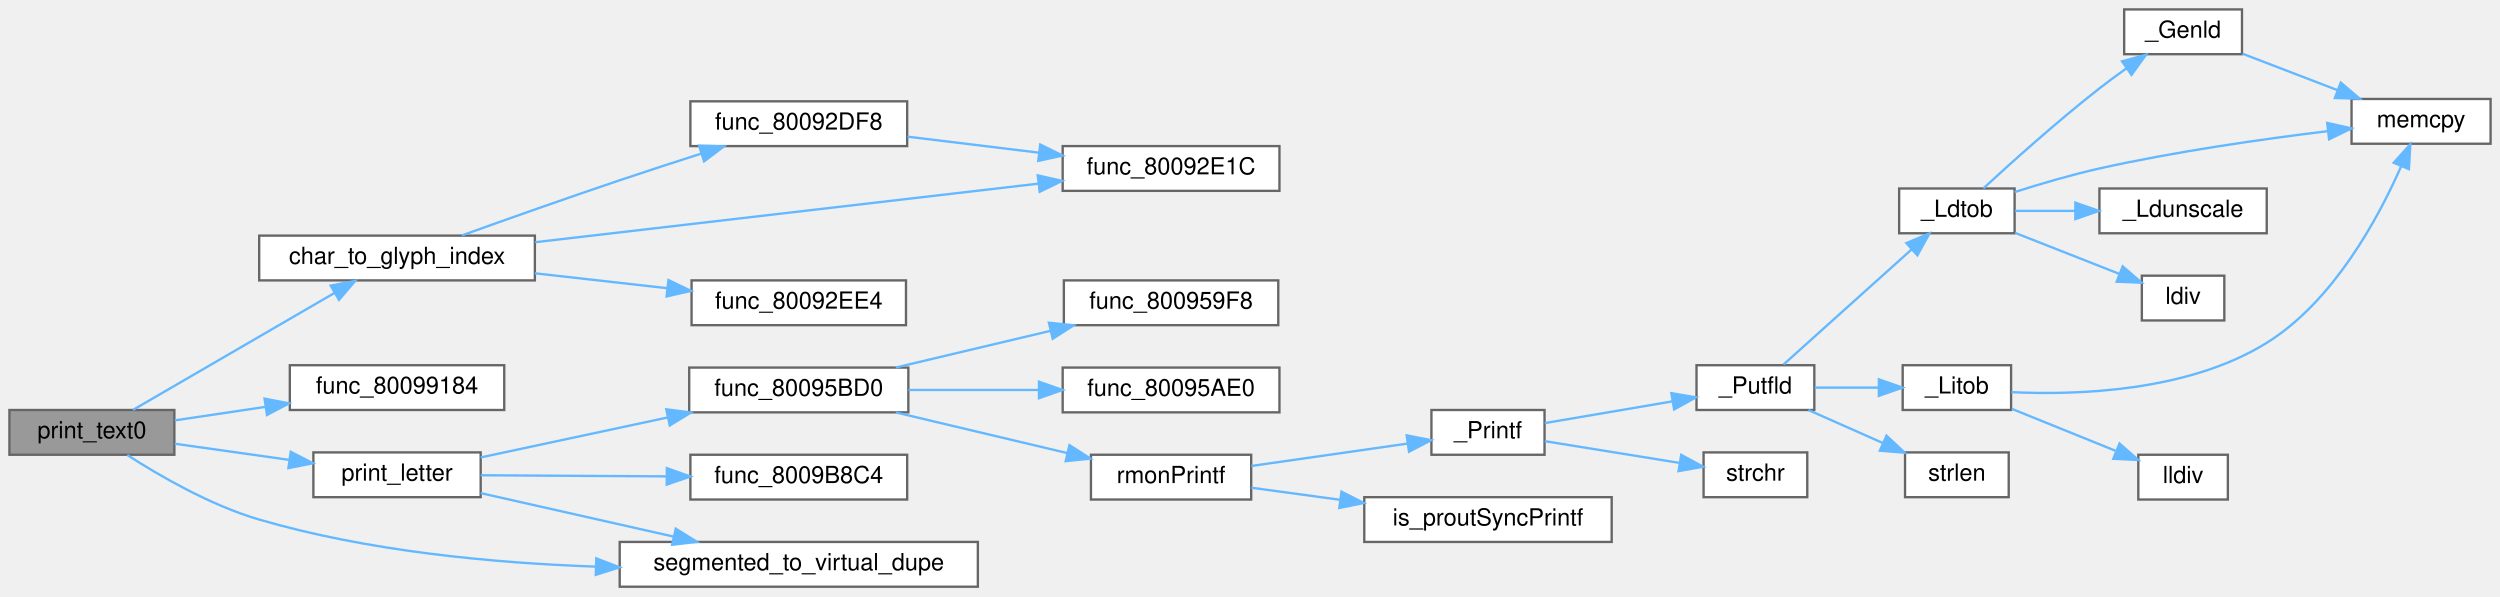
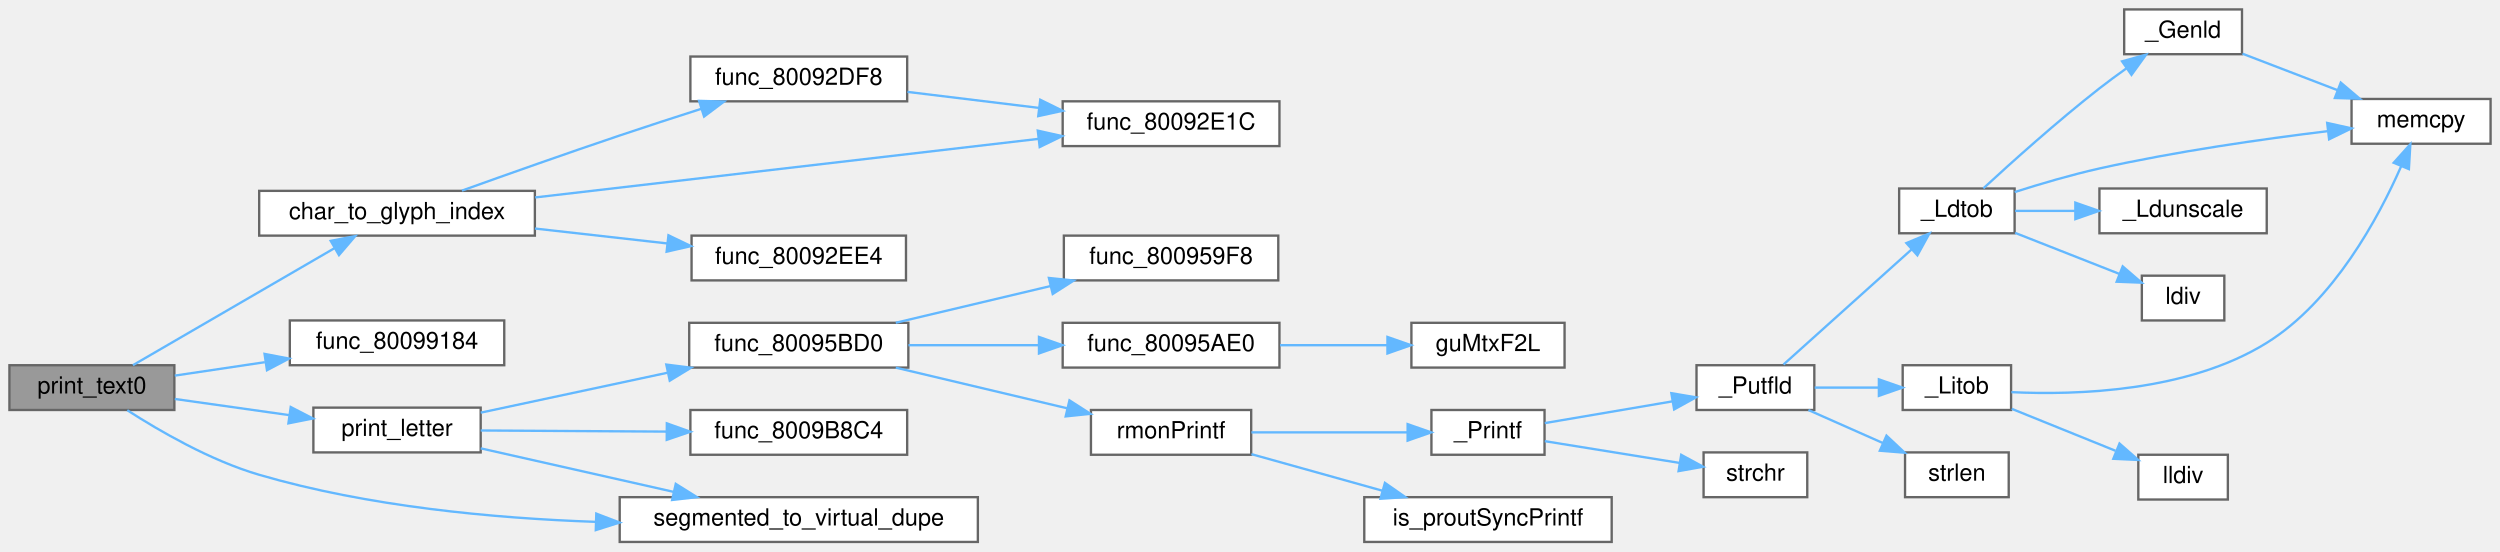
- <svg xmlns="http://www.w3.org/2000/svg" xmlns:xlink="http://www.w3.org/1999/xlink" width="1061pt" height="253pt" viewBox="0.00 0.00 1061.00 253.00">
-   <g id="graph0" class="graph" transform="scale(1 1) rotate(0) translate(4 249)">
+ <svg xmlns="http://www.w3.org/2000/svg" xmlns:xlink="http://www.w3.org/1999/xlink" width="1061pt" height="234pt" viewBox="0.00 0.00 1061.00 234.00">
+   <g id="graph0" class="graph" transform="scale(1 1) rotate(0) translate(4 230)">
    <g id="Node000001" class="node">
      <g id="a_Node000001">
        <a xlink:title=" ">
          <polygon fill="#999999" stroke="#666666" points="70,-75 0,-75 0,-56 70,-56 70,-75" />
          <text text-anchor="middle" x="35" y="-63" font-family="Helvetica,sans-Serif" font-size="10.00">print_text0</text>
        </a>
      </g>
    </g>
    <g id="Node000002" class="node">
      <g id="a_Node000002">
        <a xlink:href="code__80091750_8c.html#ace62f40ce813c34904327e39643a0dbf" target="_top" xlink:title=" ">
          <polygon fill="white" stroke="#666666" points="223,-149 106,-149 106,-130 223,-130 223,-149" />
          <text text-anchor="middle" x="164.5" y="-137" font-family="Helvetica,sans-Serif" font-size="10.00">char_to_glyph_index</text>
        </a>
      </g>
    </g>
    <g id="edge1_Node000001_Node000002" class="edge">
      <g id="a_edge1_Node000001_Node000002">
        <a xlink:title=" ">
          <path fill="none" stroke="#63b8ff" d="M52.41,-75.02C74.09,-87.61 112.52,-109.91 138,-124.7" />
          <polygon fill="#63b8ff" stroke="#63b8ff" points="136.34,-127.79 146.75,-129.78 139.86,-121.73 136.34,-127.79" />
        </a>
      </g>
    </g>
    <g id="Node000006" class="node">
      <g id="a_Node000006">
        <a xlink:href="code__80091750_8h.html#a003bc23ca6b163f0a02de87a0cc9d034" target="_top" xlink:title=" ">
          <polygon fill="white" stroke="#666666" points="210,-94 119,-94 119,-75 210,-75 210,-94" />
          <text text-anchor="middle" x="164.5" y="-82" font-family="Helvetica,sans-Serif" font-size="10.00">func_80099184</text>
        </a>
      </g>
    </g>
    <g id="edge6_Node000001_Node000006" class="edge">
      <g id="a_edge6_Node000001_Node000006">
        <a xlink:title=" ">
          <path fill="none" stroke="#63b8ff" d="M70.17,-70.59C81.92,-72.34 95.41,-74.35 108.4,-76.29" />
          <polygon fill="#63b8ff" stroke="#63b8ff" points="108.27,-79.81 118.67,-77.82 109.3,-72.88 108.27,-79.81" />
        </a>
      </g>
    </g>
    <g id="Node000007" class="node">
      <g id="a_Node000007">
        <a xlink:href="code__80091750_8c.html#a282b6972049532b91a1cad60ae77460b" target="_top" xlink:title=" ">
          <polygon fill="white" stroke="#666666" points="200,-57 129,-57 129,-38 200,-38 200,-57" />
          <text text-anchor="middle" x="164.5" y="-45" font-family="Helvetica,sans-Serif" font-size="10.00">print_letter</text>
        </a>
      </g>
    </g>
    <g id="edge7_Node000001_Node000007" class="edge">
      <g id="a_edge7_Node000001_Node000007">
        <a xlink:title=" ">
          <path fill="none" stroke="#63b8ff" d="M70.17,-60.68C85.05,-58.57 102.7,-56.08 118.63,-53.84" />
          <polygon fill="#63b8ff" stroke="#63b8ff" points="119.38,-57.26 128.79,-52.4 118.4,-50.33 119.38,-57.26" />
        </a>
      </g>
    </g>
-     <g id="Node000025" class="node">
-       <g id="a_Node000025">
+     <g id="Node000026" class="node">
+       <g id="a_Node000026">
        <a xlink:href="code__80091750_8c.html#a2d2758c3a87de891a40840727bef3306" target="_top" xlink:title=" ">
          <polygon fill="white" stroke="#666666" points="411,-19 259,-19 259,0 411,0 411,-19" />
          <text text-anchor="middle" x="335" y="-7" font-family="Helvetica,sans-Serif" font-size="10.00">segmented_to_virtual_dupe</text>
        </a>
      </g>
    </g>
-     <g id="edge28_Node000001_Node000025" class="edge">
-       <g id="a_edge28_Node000001_Node000025">
+     <g id="edge29_Node000001_Node000026" class="edge">
+       <g id="a_edge29_Node000001_Node000026">
        <a xlink:title=" ">
          <path fill="none" stroke="#63b8ff" d="M50.02,-55.9C63.65,-47.1 85.29,-34.56 106,-28.5 151.97,-15.05 205.22,-10.05 248.69,-8.53" />
          <polygon fill="#63b8ff" stroke="#63b8ff" points="249.06,-12.02 258.95,-8.23 248.85,-5.03 249.06,-12.02" />
        </a>
      </g>
    </g>
    <g id="Node000003" class="node">
      <g id="a_Node000003">
        <a xlink:href="code__80091750_8c.html#ae8ba1b567dba01ff15c64d416653a70b" target="_top" xlink:title=" ">
          <polygon fill="white" stroke="#666666" points="381,-206 289,-206 289,-187 381,-187 381,-206" />
          <text text-anchor="middle" x="335" y="-194" font-family="Helvetica,sans-Serif" font-size="10.00">func_80092DF8</text>
        </a>
      </g>
    </g>
    <g id="edge2_Node000002_Node000003" class="edge">
      <g id="a_edge2_Node000002_Node000003">
        <a xlink:title=" ">
          <path fill="none" stroke="#63b8ff" d="M192.03,-149.1C210.71,-155.8 236.32,-164.87 259,-172.5 270.22,-176.28 282.44,-180.24 293.69,-183.84" />
          <polygon fill="#63b8ff" stroke="#63b8ff" points="292.69,-187.2 303.28,-186.9 294.81,-180.53 292.69,-187.2" />
        </a>
      </g>
    </g>
    <g id="Node000004" class="node">
      <g id="a_Node000004">
        <a xlink:href="code__80091750_8c.html#acd5b29a8e8634aa4f3db4b9a7c5ba033" target="_top" xlink:title=" ">
          <polygon fill="white" stroke="#666666" points="539,-187 447,-187 447,-168 539,-168 539,-187" />
          <text text-anchor="middle" x="493" y="-175" font-family="Helvetica,sans-Serif" font-size="10.00">func_80092E1C</text>
        </a>
      </g>
    </g>
    <g id="edge4_Node000002_Node000004" class="edge">
      <g id="a_edge4_Node000002_Node000004">
        <a xlink:title=" ">
          <path fill="none" stroke="#63b8ff" d="M223.12,-146.21C283.43,-153.23 377.45,-164.17 436.83,-171.08" />
          <polygon fill="#63b8ff" stroke="#63b8ff" points="436.43,-174.56 446.77,-172.24 437.24,-167.6 436.43,-174.56" />
        </a>
      </g>
    </g>
    <g id="Node000005" class="node">
      <g id="a_Node000005">
        <a xlink:href="code__80091750_8c.html#ab26c8dca1828cd1d5a6c341cb851f0b9" target="_top" xlink:title=" ">
          <polygon fill="white" stroke="#666666" points="380.5,-130 289.5,-130 289.5,-111 380.5,-111 380.5,-130" />
          <text text-anchor="middle" x="335" y="-118" font-family="Helvetica,sans-Serif" font-size="10.00">func_80092EE4</text>
        </a>
      </g>
    </g>
    <g id="edge5_Node000002_Node000005" class="edge">
      <g id="a_edge5_Node000002_Node000005">
        <a xlink:title=" ">
          <path fill="none" stroke="#63b8ff" d="M223.02,-133.01C241.19,-130.96 261.22,-128.71 279.2,-126.68" />
          <polygon fill="#63b8ff" stroke="#63b8ff" points="279.69,-130.15 289.24,-125.55 278.91,-123.19 279.69,-130.15" />
        </a>
      </g>
    </g>
    <g id="edge3_Node000003_Node000004" class="edge">
      <g id="a_edge3_Node000003_Node000004">
        <a xlink:title=" ">
          <path fill="none" stroke="#63b8ff" d="M381.12,-191C398.58,-188.88 418.74,-186.42 437.04,-184.19" />
          <polygon fill="#63b8ff" stroke="#63b8ff" points="437.48,-187.67 446.98,-182.98 436.63,-180.72 437.48,-187.67" />
        </a>
      </g>
    </g>
    <g id="Node000008" class="node">
      <g id="a_Node000008">
        <a xlink:href="code__80091750_8c.html#a37eb021a953285ba504198ac6ca73a9a" target="_top" xlink:title=" ">
          <polygon fill="white" stroke="#666666" points="381.5,-93 288.5,-93 288.5,-74 381.5,-74 381.5,-93" />
          <text text-anchor="middle" x="335" y="-81" font-family="Helvetica,sans-Serif" font-size="10.00">func_80095BD0</text>
        </a>
      </g>
    </g>
    <g id="edge8_Node000007_Node000008" class="edge">
      <g id="a_edge8_Node000007_Node000008">
        <a xlink:title=" ">
          <path fill="none" stroke="#63b8ff" d="M200.01,-54.87C222.79,-59.74 253.12,-66.22 279.17,-71.79" />
          <polygon fill="#63b8ff" stroke="#63b8ff" points="278.78,-75.28 289.29,-73.95 280.24,-68.44 278.78,-75.28" />
        </a>
      </g>
    </g>
-     <g id="Node000024" class="node">
-       <g id="a_Node000024">
+     <g id="Node000025" class="node">
+       <g id="a_Node000025">
        <a xlink:href="code__80091750_8c.html#a6061a0dbb9b34a45fb1620c6c1d7f73c" target="_top" xlink:title=" ">
          <polygon fill="white" stroke="#666666" points="381,-56 289,-56 289,-37 381,-37 381,-56" />
          <text text-anchor="middle" x="335" y="-44" font-family="Helvetica,sans-Serif" font-size="10.00">func_8009B8C4</text>
        </a>
      </g>
    </g>
-     <g id="edge26_Node000007_Node000024" class="edge">
-       <g id="a_edge26_Node000007_Node000024">
+     <g id="edge27_Node000007_Node000025" class="edge">
+       <g id="a_edge27_Node000007_Node000025">
        <a xlink:title=" ">
          <path fill="none" stroke="#63b8ff" d="M200.01,-47.3C222.7,-47.16 252.9,-46.98 278.88,-46.83" />
          <polygon fill="#63b8ff" stroke="#63b8ff" points="279,-50.33 288.98,-46.77 278.96,-43.33 279,-50.33" />
        </a>
      </g>
    </g>
-     <g id="edge27_Node000007_Node000025" class="edge">
-       <g id="a_edge27_Node000007_Node000025">
+     <g id="edge28_Node000007_Node000026" class="edge">
+       <g id="a_edge28_Node000007_Node000026">
        <a xlink:title=" ">
          <path fill="none" stroke="#63b8ff" d="M200.01,-39.72C223.57,-34.4 255.22,-27.27 281.85,-21.26" />
          <polygon fill="#63b8ff" stroke="#63b8ff" points="282.79,-24.64 291.78,-19.02 281.25,-17.81 282.79,-24.64" />
        </a>
      </g>
    </g>
    <g id="Node000009" class="node">
      <g id="a_Node000009">
        <a xlink:href="code__80091750_8c.html#ae0fd5923ba70cf6939cd3fa8d09c1191" target="_top" xlink:title=" ">
          <polygon fill="white" stroke="#666666" points="538.5,-130 447.5,-130 447.5,-111 538.5,-111 538.5,-130" />
          <text text-anchor="middle" x="493" y="-118" font-family="Helvetica,sans-Serif" font-size="10.00">func_800959F8</text>
        </a>
      </g>
    </g>
    <g id="edge9_Node000008_Node000009" class="edge">
      <g id="a_edge9_Node000008_Node000009">
        <a xlink:title=" ">
          <path fill="none" stroke="#63b8ff" d="M376.17,-93.03C396.2,-97.78 420.62,-103.57 441.87,-108.61" />
          <polygon fill="#63b8ff" stroke="#63b8ff" points="441.15,-112.04 451.69,-110.94 442.77,-105.23 441.15,-112.04" />
        </a>
      </g>
    </g>
    <g id="Node000010" class="node">
      <g id="a_Node000010">
-         <a xlink:href="code__80091750_8c.html#abc50baad10f275ad1d77cdec8c8eb549" target="_top" xlink:title=" ">
+         <a xlink:href="code__80091750_8c.html#a6c24b866d3618758d63cb5ec18cf1c88" target="_top" xlink:title=" ">
          <polygon fill="white" stroke="#666666" points="539,-93 447,-93 447,-74 539,-74 539,-93" />
          <text text-anchor="middle" x="493" y="-81" font-family="Helvetica,sans-Serif" font-size="10.00">func_80095AE0</text>
        </a>
      </g>
    </g>
    <g id="edge10_Node000008_Node000010" class="edge">
      <g id="a_edge10_Node000008_Node000010">
        <a xlink:title=" ">
          <path fill="none" stroke="#63b8ff" d="M381.54,-83.5C398.84,-83.5 418.73,-83.5 436.82,-83.5" />
          <polygon fill="#63b8ff" stroke="#63b8ff" points="436.94,-87 446.94,-83.5 436.94,-80 436.94,-87" />
        </a>
      </g>
    </g>
-     <g id="Node000011" class="node">
-       <g id="a_Node000011">
+     <g id="Node000012" class="node">
+       <g id="a_Node000012">
        <a xlink:href="osSyncPrintf_8c.html#a8b417b868747c80d58f83d8a1e78ecf3" target="_top" xlink:title=" ">
          <polygon fill="white" stroke="#666666" points="527,-56 459,-56 459,-37 527,-37 527,-56" />
          <text text-anchor="middle" x="493" y="-44" font-family="Helvetica,sans-Serif" font-size="10.00">rmonPrintf</text>
        </a>
      </g>
    </g>
-     <g id="edge11_Node000008_Node000011" class="edge">
-       <g id="a_edge11_Node000008_Node000011">
+     <g id="edge12_Node000008_Node000012" class="edge">
+       <g id="a_edge12_Node000008_Node000012">
        <a xlink:title=" ">
          <path fill="none" stroke="#63b8ff" d="M376.17,-73.97C398.51,-68.67 426.3,-62.08 449.06,-56.68" />
          <polygon fill="#63b8ff" stroke="#63b8ff" points="449.88,-60.09 458.8,-54.37 448.27,-53.28 449.88,-60.09" />
        </a>
      </g>
    </g>
-     <g id="Node000012" class="node">
-       <g id="a_Node000012">
+     <g id="Node000011" class="node">
+       <g id="a_Node000011">
+         <a xlink:href="guMtxF2L_8c.html#a40ab2d64c609839ff1e0ef0de2d0dcc4" target="_top" xlink:title=" ">
+           <polygon fill="white" stroke="#666666" points="660,-93 595,-93 595,-74 660,-74 660,-93" />
+           <text text-anchor="middle" x="627.5" y="-81" font-family="Helvetica,sans-Serif" font-size="10.00">guMtxF2L</text>
+         </a>
+       </g>
+     </g>
+     <g id="edge11_Node000010_Node000011" class="edge">
+       <g id="a_edge11_Node000010_Node000011">
+         <a xlink:title=" ">
+           <path fill="none" stroke="#63b8ff" d="M539.23,-83.5C553.95,-83.5 570.21,-83.5 584.67,-83.5" />
+           <polygon fill="#63b8ff" stroke="#63b8ff" points="584.83,-87 594.83,-83.5 584.83,-80 584.83,-87" />
+         </a>
+       </g>
+     </g>
+     <g id="Node000013" class="node">
+       <g id="a_Node000013">
        <a xlink:href="__Printf_8c.html#a39bb05c90efce6c6790c5d58d271d72d" target="_top" xlink:title=" ">
-           <polygon fill="white" stroke="#666666" points="651.5,-75 603.5,-75 603.5,-56 651.5,-56 651.5,-75" />
-           <text text-anchor="middle" x="627.5" y="-63" font-family="Helvetica,sans-Serif" font-size="10.00">_Printf</text>
-         </a>
-       </g>
-     </g>
-     <g id="edge12_Node000011_Node000012" class="edge">
-       <g id="a_edge12_Node000011_Node000012">
-         <a xlink:title=" ">
-           <path fill="none" stroke="#63b8ff" d="M527.09,-51.25C547.33,-54.15 573.12,-57.85 593.37,-60.75" />
-           <polygon fill="#63b8ff" stroke="#63b8ff" points="592.99,-64.23 603.39,-62.19 593.98,-57.3 592.99,-64.23" />
+           <polygon fill="white" stroke="#666666" points="651.5,-56 603.5,-56 603.5,-37 651.5,-37 651.5,-56" />
+           <text text-anchor="middle" x="627.5" y="-44" font-family="Helvetica,sans-Serif" font-size="10.00">_Printf</text>
+         </a>
+       </g>
+     </g>
+     <g id="edge13_Node000012_Node000013" class="edge">
+       <g id="a_edge13_Node000012_Node000013">
+         <a xlink:title=" ">
+           <path fill="none" stroke="#63b8ff" d="M527.09,-46.5C547.33,-46.5 573.12,-46.5 593.37,-46.5" />
+           <polygon fill="#63b8ff" stroke="#63b8ff" points="593.39,-50 603.39,-46.5 593.39,-43 593.39,-50" />
+         </a>
+       </g>
+     </g>
+     <g id="Node000024" class="node">
+       <g id="a_Node000024">
+         <a xlink:href="is__debug_8c.html#aaccfac8d9098530b6592eefe679d86b4" target="_top" xlink:title=" ">
+           <polygon fill="white" stroke="#666666" points="680,-19 575,-19 575,0 680,0 680,-19" />
+           <text text-anchor="middle" x="627.5" y="-7" font-family="Helvetica,sans-Serif" font-size="10.00">is_proutSyncPrintf</text>
+         </a>
+       </g>
+     </g>
+     <g id="edge26_Node000012_Node000024" class="edge">
+       <g id="a_edge26_Node000012_Node000024">
+         <a xlink:title=" ">
+           <path fill="none" stroke="#63b8ff" d="M527.09,-37.26C543.91,-32.56 564.56,-26.8 582.68,-21.74" />
+           <polygon fill="#63b8ff" stroke="#63b8ff" points="583.76,-25.07 592.45,-19.01 581.87,-18.33 583.76,-25.07" />
+         </a>
+       </g>
+     </g>
+     <g id="Node000014" class="node">
+       <g id="a_Node000014">
+         <a xlink:href="__Printf_8c.html#ad73a5847f2d7c9de14cc2723da86bf45" target="_top" xlink:title=" ">
+           <polygon fill="white" stroke="#666666" points="766,-75 716,-75 716,-56 766,-56 766,-75" />
+           <text text-anchor="middle" x="741" y="-63" font-family="Helvetica,sans-Serif" font-size="10.00">_Putfld</text>
+         </a>
+       </g>
+     </g>
+     <g id="edge14_Node000013_Node000014" class="edge">
+       <g id="a_edge14_Node000013_Node000014">
+         <a xlink:title=" ">
+           <path fill="none" stroke="#63b8ff" d="M651.6,-50.44C667.28,-53.11 688.27,-56.69 705.87,-59.68" />
+           <polygon fill="#63b8ff" stroke="#63b8ff" points="705.32,-63.14 715.77,-61.37 706.5,-56.24 705.32,-63.14" />
        </a>
      </g>
    </g>
    <g id="Node000023" class="node">
      <g id="a_Node000023">
-         <a xlink:href="is__debug_8c.html#aaccfac8d9098530b6592eefe679d86b4" target="_top" xlink:title=" ">
-           <polygon fill="white" stroke="#666666" points="680,-38 575,-38 575,-19 680,-19 680,-38" />
-           <text text-anchor="middle" x="627.5" y="-26" font-family="Helvetica,sans-Serif" font-size="10.00">is_proutSyncPrintf</text>
-         </a>
-       </g>
-     </g>
-     <g id="edge25_Node000011_Node000023" class="edge">
-       <g id="a_edge25_Node000011_Node000023">
-         <a xlink:title=" ">
-           <path fill="none" stroke="#63b8ff" d="M527.09,-42C538.46,-40.46 551.59,-38.68 564.5,-36.92" />
-           <polygon fill="#63b8ff" stroke="#63b8ff" points="565.33,-40.34 574.77,-35.53 564.39,-33.41 565.33,-40.34" />
-         </a>
-       </g>
-     </g>
-     <g id="Node000013" class="node">
-       <g id="a_Node000013">
-         <a xlink:href="__Printf_8c.html#ad73a5847f2d7c9de14cc2723da86bf45" target="_top" xlink:title=" ">
-           <polygon fill="white" stroke="#666666" points="766,-94 716,-94 716,-75 766,-75 766,-94" />
-           <text text-anchor="middle" x="741" y="-82" font-family="Helvetica,sans-Serif" font-size="10.00">_Putfld</text>
-         </a>
-       </g>
-     </g>
-     <g id="edge13_Node000012_Node000013" class="edge">
-       <g id="a_edge13_Node000012_Node000013">
-         <a xlink:title=" ">
-           <path fill="none" stroke="#63b8ff" d="M651.6,-69.44C667.28,-72.11 688.27,-75.69 705.87,-78.68" />
-           <polygon fill="#63b8ff" stroke="#63b8ff" points="705.32,-82.14 715.77,-80.37 706.5,-75.24 705.32,-82.14" />
+         <a xlink:href="string_8c.html#a988b4defe51a1815ef3b9ddab10e7a89" target="_top" xlink:title=" ">
+           <polygon fill="white" stroke="#666666" points="763,-38 719,-38 719,-19 763,-19 763,-38" />
+           <text text-anchor="middle" x="741" y="-26" font-family="Helvetica,sans-Serif" font-size="10.00">strchr</text>
+         </a>
+       </g>
+     </g>
+     <g id="edge25_Node000013_Node000023" class="edge">
+       <g id="a_edge25_Node000013_Node000023">
+         <a xlink:title=" ">
+           <path fill="none" stroke="#63b8ff" d="M651.6,-42.77C668.13,-40.1 690.57,-36.48 708.71,-33.55" />
+           <polygon fill="#63b8ff" stroke="#63b8ff" points="709.5,-36.97 718.81,-31.92 708.38,-30.06 709.5,-36.97" />
+         </a>
+       </g>
+     </g>
+     <g id="Node000015" class="node">
+       <g id="a_Node000015">
+         <a xlink:href="__Ldtob_8c.html#a7cc858157b66e15c831ad085113729ae" target="_top" xlink:title=" ">
+           <polygon fill="white" stroke="#666666" points="851,-150 802,-150 802,-131 851,-131 851,-150" />
+           <text text-anchor="middle" x="826.5" y="-138" font-family="Helvetica,sans-Serif" font-size="10.00">_Ldtob</text>
+         </a>
+       </g>
+     </g>
+     <g id="edge15_Node000014_Node000015" class="edge">
+       <g id="a_edge15_Node000014_Node000015">
+         <a xlink:title=" ">
+           <path fill="none" stroke="#63b8ff" d="M752.92,-75.3C766.74,-87.73 790.77,-109.3 807.37,-124.22" />
+           <polygon fill="#63b8ff" stroke="#63b8ff" points="805.07,-126.85 814.85,-130.93 809.74,-121.64 805.07,-126.85" />
+         </a>
+       </g>
+     </g>
+     <g id="Node000020" class="node">
+       <g id="a_Node000020">
+         <a xlink:href="__Litob_8c.html#aaaba3b0ab7920d422a61fe9e22600dd0" target="_top" xlink:title=" ">
+           <polygon fill="white" stroke="#666666" points="849.5,-75 803.5,-75 803.5,-56 849.5,-56 849.5,-75" />
+           <text text-anchor="middle" x="826.5" y="-63" font-family="Helvetica,sans-Serif" font-size="10.00">_Litob</text>
+         </a>
+       </g>
+     </g>
+     <g id="edge21_Node000014_Node000020" class="edge">
+       <g id="a_edge21_Node000014_Node000020">
+         <a xlink:title=" ">
+           <path fill="none" stroke="#63b8ff" d="M766.15,-65.5C774.6,-65.5 784.22,-65.5 793.23,-65.5" />
+           <polygon fill="#63b8ff" stroke="#63b8ff" points="793.4,-69 803.4,-65.5 793.4,-62 793.4,-69" />
        </a>
      </g>
    </g>
    <g id="Node000022" class="node">
      <g id="a_Node000022">
-         <a xlink:href="string_8c.html#a988b4defe51a1815ef3b9ddab10e7a89" target="_top" xlink:title=" ">
-           <polygon fill="white" stroke="#666666" points="763,-57 719,-57 719,-38 763,-38 763,-57" />
-           <text text-anchor="middle" x="741" y="-45" font-family="Helvetica,sans-Serif" font-size="10.00">strchr</text>
-         </a>
-       </g>
-     </g>
-     <g id="edge24_Node000012_Node000022" class="edge">
-       <g id="a_edge24_Node000012_Node000022">
-         <a xlink:title=" ">
-           <path fill="none" stroke="#63b8ff" d="M651.6,-61.77C668.13,-59.1 690.57,-55.48 708.71,-52.55" />
-           <polygon fill="#63b8ff" stroke="#63b8ff" points="709.5,-55.97 718.81,-50.92 708.38,-49.06 709.5,-55.97" />
-         </a>
-       </g>
-     </g>
-     <g id="Node000014" class="node">
-       <g id="a_Node000014">
-         <a xlink:href="__Ldtob_8c.html#a7cc858157b66e15c831ad085113729ae" target="_top" xlink:title=" ">
-           <polygon fill="white" stroke="#666666" points="851,-169 802,-169 802,-150 851,-150 851,-169" />
-           <text text-anchor="middle" x="826.5" y="-157" font-family="Helvetica,sans-Serif" font-size="10.00">_Ldtob</text>
-         </a>
-       </g>
-     </g>
-     <g id="edge14_Node000013_Node000014" class="edge">
-       <g id="a_edge14_Node000013_Node000014">
-         <a xlink:title=" ">
-           <path fill="none" stroke="#63b8ff" d="M752.92,-94.3C766.74,-106.73 790.77,-128.3 807.37,-143.22" />
-           <polygon fill="#63b8ff" stroke="#63b8ff" points="805.07,-145.85 814.85,-149.93 809.74,-140.64 805.07,-145.85" />
+         <a xlink:href="string_8c.html#a008e171a518fe0e0352f31b245e03875" target="_top" xlink:title=" ">
+           <polygon fill="white" stroke="#666666" points="848.5,-38 804.5,-38 804.5,-19 848.5,-19 848.5,-38" />
+           <text text-anchor="middle" x="826.5" y="-26" font-family="Helvetica,sans-Serif" font-size="10.00">strlen</text>
+         </a>
+       </g>
+     </g>
+     <g id="edge24_Node000014_Node000022" class="edge">
+       <g id="a_edge24_Node000014_Node000022">
+         <a xlink:title=" ">
+           <path fill="none" stroke="#63b8ff" d="M763.5,-55.97C773.12,-51.71 784.63,-46.61 795.11,-41.97" />
+           <polygon fill="#63b8ff" stroke="#63b8ff" points="796.63,-45.12 804.36,-37.87 793.8,-38.72 796.63,-45.12" />
+         </a>
+       </g>
+     </g>
+     <g id="Node000016" class="node">
+       <g id="a_Node000016">
+         <a xlink:href="__Ldtob_8c.html#a2b6c5318b43bab1636bad9113ffb2761" target="_top" xlink:title=" ">
+           <polygon fill="white" stroke="#666666" points="947.5,-226 897.5,-226 897.5,-207 947.5,-207 947.5,-226" />
+           <text text-anchor="middle" x="922.5" y="-214" font-family="Helvetica,sans-Serif" font-size="10.00">_Genld</text>
+         </a>
+       </g>
+     </g>
+     <g id="edge16_Node000015_Node000016" class="edge">
+       <g id="a_edge16_Node000015_Node000016">
+         <a xlink:title=" ">
+           <path fill="none" stroke="#63b8ff" d="M837.74,-150.06C849.36,-160.78 869.05,-178.48 887,-192.5 890.66,-195.36 894.63,-198.27 898.53,-201.05" />
+           <polygon fill="#63b8ff" stroke="#63b8ff" points="896.6,-203.97 906.81,-206.81 900.6,-198.22 896.6,-203.97" />
+         </a>
+       </g>
+     </g>
+     <g id="Node000017" class="node">
+       <g id="a_Node000017">
+         <a xlink:href="string_8c.html#ad7f1ae1bbb49dece44bda378982a704d" target="_top" xlink:title=" ">
+           <polygon fill="white" stroke="#666666" points="1053,-188 994,-188 994,-169 1053,-169 1053,-188" />
+           <text text-anchor="middle" x="1023.5" y="-176" font-family="Helvetica,sans-Serif" font-size="10.00">memcpy</text>
+         </a>
+       </g>
+     </g>
+     <g id="edge20_Node000015_Node000017" class="edge">
+       <g id="a_edge20_Node000015_Node000017">
+         <a xlink:title=" ">
+           <path fill="none" stroke="#63b8ff" d="M851.03,-148.49C861.88,-151.95 874.99,-155.81 887,-158.5 919.27,-165.72 956.45,-171 983.7,-174.31" />
+           <polygon fill="#63b8ff" stroke="#63b8ff" points="983.65,-177.83 993.99,-175.53 984.47,-170.88 983.65,-177.83" />
+         </a>
+       </g>
+     </g>
+     <g id="Node000018" class="node">
+       <g id="a_Node000018">
+         <a xlink:href="__Ldtob_8c.html#ab7ade9ce60aaa8baa0244b503351d742" target="_top" xlink:title=" ">
+           <polygon fill="white" stroke="#666666" points="958,-150 887,-150 887,-131 958,-131 958,-150" />
+           <text text-anchor="middle" x="922.5" y="-138" font-family="Helvetica,sans-Serif" font-size="10.00">_Ldunscale</text>
+         </a>
+       </g>
+     </g>
+     <g id="edge18_Node000015_Node000018" class="edge">
+       <g id="a_edge18_Node000015_Node000018">
+         <a xlink:title=" ">
+           <path fill="none" stroke="#63b8ff" d="M851.22,-140.5C858.96,-140.5 867.83,-140.5 876.6,-140.5" />
+           <polygon fill="#63b8ff" stroke="#63b8ff" points="876.77,-144 886.77,-140.5 876.77,-137 876.77,-144" />
        </a>
      </g>
    </g>
    <g id="Node000019" class="node">
      <g id="a_Node000019">
-         <a xlink:href="__Litob_8c.html#aaaba3b0ab7920d422a61fe9e22600dd0" target="_top" xlink:title=" ">
-           <polygon fill="white" stroke="#666666" points="849.5,-94 803.5,-94 803.5,-75 849.5,-75 849.5,-94" />
-           <text text-anchor="middle" x="826.5" y="-82" font-family="Helvetica,sans-Serif" font-size="10.00">_Litob</text>
-         </a>
-       </g>
-     </g>
-     <g id="edge20_Node000013_Node000019" class="edge">
-       <g id="a_edge20_Node000013_Node000019">
-         <a xlink:title=" ">
-           <path fill="none" stroke="#63b8ff" d="M766.15,-84.5C774.6,-84.5 784.22,-84.5 793.23,-84.5" />
-           <polygon fill="#63b8ff" stroke="#63b8ff" points="793.4,-88 803.4,-84.5 793.4,-81 793.4,-88" />
+         <a xlink:href="ldiv_8c.html#a0302920caf64a5fbe1ce0862799d7784" target="_top" xlink:title=" ">
+           <polygon fill="white" stroke="#666666" points="940,-113 905,-113 905,-94 940,-94 940,-113" />
+           <text text-anchor="middle" x="922.5" y="-101" font-family="Helvetica,sans-Serif" font-size="10.00">ldiv</text>
+         </a>
+       </g>
+     </g>
+     <g id="edge19_Node000015_Node000019" class="edge">
+       <g id="a_edge19_Node000015_Node000019">
+         <a xlink:title=" ">
+           <path fill="none" stroke="#63b8ff" d="M851.22,-131.16C864.7,-125.86 881.6,-119.21 895.45,-113.76" />
+           <polygon fill="#63b8ff" stroke="#63b8ff" points="896.87,-116.95 904.9,-110.03 894.31,-110.44 896.87,-116.95" />
+         </a>
+       </g>
+     </g>
+     <g id="edge17_Node000016_Node000017" class="edge">
+       <g id="a_edge17_Node000016_Node000017">
+         <a xlink:title=" ">
+           <path fill="none" stroke="#63b8ff" d="M947.72,-207.2C959.88,-202.54 974.82,-196.8 988.15,-191.69" />
+           <polygon fill="#63b8ff" stroke="#63b8ff" points="989.42,-194.95 997.5,-188.1 986.91,-188.41 989.42,-194.95" />
+         </a>
+       </g>
+     </g>
+     <g id="edge23_Node000020_Node000017" class="edge">
+       <g id="a_edge23_Node000020_Node000017">
+         <a xlink:title=" ">
+           <path fill="none" stroke="#63b8ff" d="M849.63,-63.57C877.15,-62.26 924.57,-63.68 958,-84.5 986.43,-102.2 1005.45,-137.57 1015.09,-159.52" />
+           <polygon fill="#63b8ff" stroke="#63b8ff" points="1011.88,-160.92 1018.96,-168.81 1018.34,-158.23 1011.88,-160.92" />
        </a>
      </g>
    </g>
    <g id="Node000021" class="node">
      <g id="a_Node000021">
-         <a xlink:href="string_8c.html#a008e171a518fe0e0352f31b245e03875" target="_top" xlink:title=" ">
-           <polygon fill="white" stroke="#666666" points="848.5,-57 804.5,-57 804.5,-38 848.5,-38 848.5,-57" />
-           <text text-anchor="middle" x="826.5" y="-45" font-family="Helvetica,sans-Serif" font-size="10.00">strlen</text>
-         </a>
-       </g>
-     </g>
-     <g id="edge23_Node000013_Node000021" class="edge">
-       <g id="a_edge23_Node000013_Node000021">
-         <a xlink:title=" ">
-           <path fill="none" stroke="#63b8ff" d="M763.5,-74.97C773.12,-70.71 784.63,-65.61 795.11,-60.97" />
-           <polygon fill="#63b8ff" stroke="#63b8ff" points="796.63,-64.12 804.36,-56.87 793.8,-57.72 796.63,-64.12" />
-         </a>
-       </g>
-     </g>
-     <g id="Node000015" class="node">
-       <g id="a_Node000015">
-         <a xlink:href="__Ldtob_8c.html#a2b6c5318b43bab1636bad9113ffb2761" target="_top" xlink:title=" ">
-           <polygon fill="white" stroke="#666666" points="947.5,-245 897.5,-245 897.5,-226 947.5,-226 947.5,-245" />
-           <text text-anchor="middle" x="922.5" y="-233" font-family="Helvetica,sans-Serif" font-size="10.00">_Genld</text>
-         </a>
-       </g>
-     </g>
-     <g id="edge15_Node000014_Node000015" class="edge">
-       <g id="a_edge15_Node000014_Node000015">
-         <a xlink:title=" ">
-           <path fill="none" stroke="#63b8ff" d="M837.74,-169.06C849.36,-179.78 869.05,-197.48 887,-211.5 890.66,-214.36 894.63,-217.27 898.53,-220.05" />
-           <polygon fill="#63b8ff" stroke="#63b8ff" points="896.6,-222.97 906.81,-225.81 900.6,-217.22 896.6,-222.97" />
-         </a>
-       </g>
-     </g>
-     <g id="Node000016" class="node">
-       <g id="a_Node000016">
-         <a xlink:href="string_8c.html#ad7f1ae1bbb49dece44bda378982a704d" target="_top" xlink:title=" ">
-           <polygon fill="white" stroke="#666666" points="1053,-207 994,-207 994,-188 1053,-188 1053,-207" />
-           <text text-anchor="middle" x="1023.5" y="-195" font-family="Helvetica,sans-Serif" font-size="10.00">memcpy</text>
-         </a>
-       </g>
-     </g>
-     <g id="edge19_Node000014_Node000016" class="edge">
-       <g id="a_edge19_Node000014_Node000016">
-         <a xlink:title=" ">
-           <path fill="none" stroke="#63b8ff" d="M851.03,-167.49C861.88,-170.95 874.99,-174.81 887,-177.5 919.27,-184.72 956.45,-190 983.7,-193.31" />
-           <polygon fill="#63b8ff" stroke="#63b8ff" points="983.65,-196.83 993.99,-194.53 984.47,-189.88 983.65,-196.83" />
-         </a>
-       </g>
-     </g>
-     <g id="Node000017" class="node">
-       <g id="a_Node000017">
-         <a xlink:href="__Ldtob_8c.html#ab7ade9ce60aaa8baa0244b503351d742" target="_top" xlink:title=" ">
-           <polygon fill="white" stroke="#666666" points="958,-169 887,-169 887,-150 958,-150 958,-169" />
-           <text text-anchor="middle" x="922.5" y="-157" font-family="Helvetica,sans-Serif" font-size="10.00">_Ldunscale</text>
-         </a>
-       </g>
-     </g>
-     <g id="edge17_Node000014_Node000017" class="edge">
-       <g id="a_edge17_Node000014_Node000017">
-         <a xlink:title=" ">
-           <path fill="none" stroke="#63b8ff" d="M851.22,-159.5C858.96,-159.5 867.83,-159.5 876.6,-159.5" />
-           <polygon fill="#63b8ff" stroke="#63b8ff" points="876.77,-163 886.77,-159.5 876.77,-156 876.77,-163" />
-         </a>
-       </g>
-     </g>
-     <g id="Node000018" class="node">
-       <g id="a_Node000018">
-         <a xlink:href="ldiv_8c.html#a0302920caf64a5fbe1ce0862799d7784" target="_top" xlink:title=" ">
-           <polygon fill="white" stroke="#666666" points="940,-132 905,-132 905,-113 940,-113 940,-132" />
-           <text text-anchor="middle" x="922.5" y="-120" font-family="Helvetica,sans-Serif" font-size="10.00">ldiv</text>
-         </a>
-       </g>
-     </g>
-     <g id="edge18_Node000014_Node000018" class="edge">
-       <g id="a_edge18_Node000014_Node000018">
-         <a xlink:title=" ">
-           <path fill="none" stroke="#63b8ff" d="M851.22,-150.16C864.7,-144.86 881.6,-138.21 895.45,-132.76" />
-           <polygon fill="#63b8ff" stroke="#63b8ff" points="896.87,-135.95 904.9,-129.03 894.31,-129.44 896.87,-135.95" />
-         </a>
-       </g>
-     </g>
-     <g id="edge16_Node000015_Node000016" class="edge">
-       <g id="a_edge16_Node000015_Node000016">
-         <a xlink:title=" ">
-           <path fill="none" stroke="#63b8ff" d="M947.72,-226.2C959.88,-221.54 974.82,-215.8 988.15,-210.69" />
-           <polygon fill="#63b8ff" stroke="#63b8ff" points="989.42,-213.95 997.5,-207.1 986.91,-207.41 989.42,-213.95" />
-         </a>
-       </g>
-     </g>
-     <g id="edge22_Node000019_Node000016" class="edge">
-       <g id="a_edge22_Node000019_Node000016">
-         <a xlink:title=" ">
-           <path fill="none" stroke="#63b8ff" d="M849.63,-82.57C877.15,-81.26 924.57,-82.68 958,-103.5 986.43,-121.2 1005.45,-156.57 1015.09,-178.52" />
-           <polygon fill="#63b8ff" stroke="#63b8ff" points="1011.88,-179.92 1018.96,-187.81 1018.34,-177.23 1011.88,-179.92" />
-         </a>
-       </g>
-     </g>
-     <g id="Node000020" class="node">
-       <g id="a_Node000020">
        <a xlink:href="ldiv_8c.html#a5b23c3639f11980dca762c5f1d74f339" target="_top" xlink:title=" ">
-           <polygon fill="white" stroke="#666666" points="941.5,-56 903.5,-56 903.5,-37 941.5,-37 941.5,-56" />
-           <text text-anchor="middle" x="922.5" y="-44" font-family="Helvetica,sans-Serif" font-size="10.00">lldiv</text>
-         </a>
-       </g>
-     </g>
-     <g id="edge21_Node000019_Node000020" class="edge">
-       <g id="a_edge21_Node000019_Node000020">
-         <a xlink:title=" ">
-           <path fill="none" stroke="#63b8ff" d="M849.78,-75.49C862.97,-70.16 879.8,-63.36 893.84,-57.68" />
-           <polygon fill="#63b8ff" stroke="#63b8ff" points="895.52,-60.78 903.47,-53.79 892.89,-54.29 895.52,-60.78" />
+           <polygon fill="white" stroke="#666666" points="941.5,-37 903.5,-37 903.5,-18 941.5,-18 941.5,-37" />
+           <text text-anchor="middle" x="922.5" y="-25" font-family="Helvetica,sans-Serif" font-size="10.00">lldiv</text>
+         </a>
+       </g>
+     </g>
+     <g id="edge22_Node000020_Node000021" class="edge">
+       <g id="a_edge22_Node000020_Node000021">
+         <a xlink:title=" ">
+           <path fill="none" stroke="#63b8ff" d="M849.78,-56.49C862.97,-51.16 879.8,-44.36 893.84,-38.68" />
+           <polygon fill="#63b8ff" stroke="#63b8ff" points="895.52,-41.78 903.47,-34.79 892.89,-35.29 895.52,-41.78" />
        </a>
      </g>
    </g>
  </g>
</svg>
